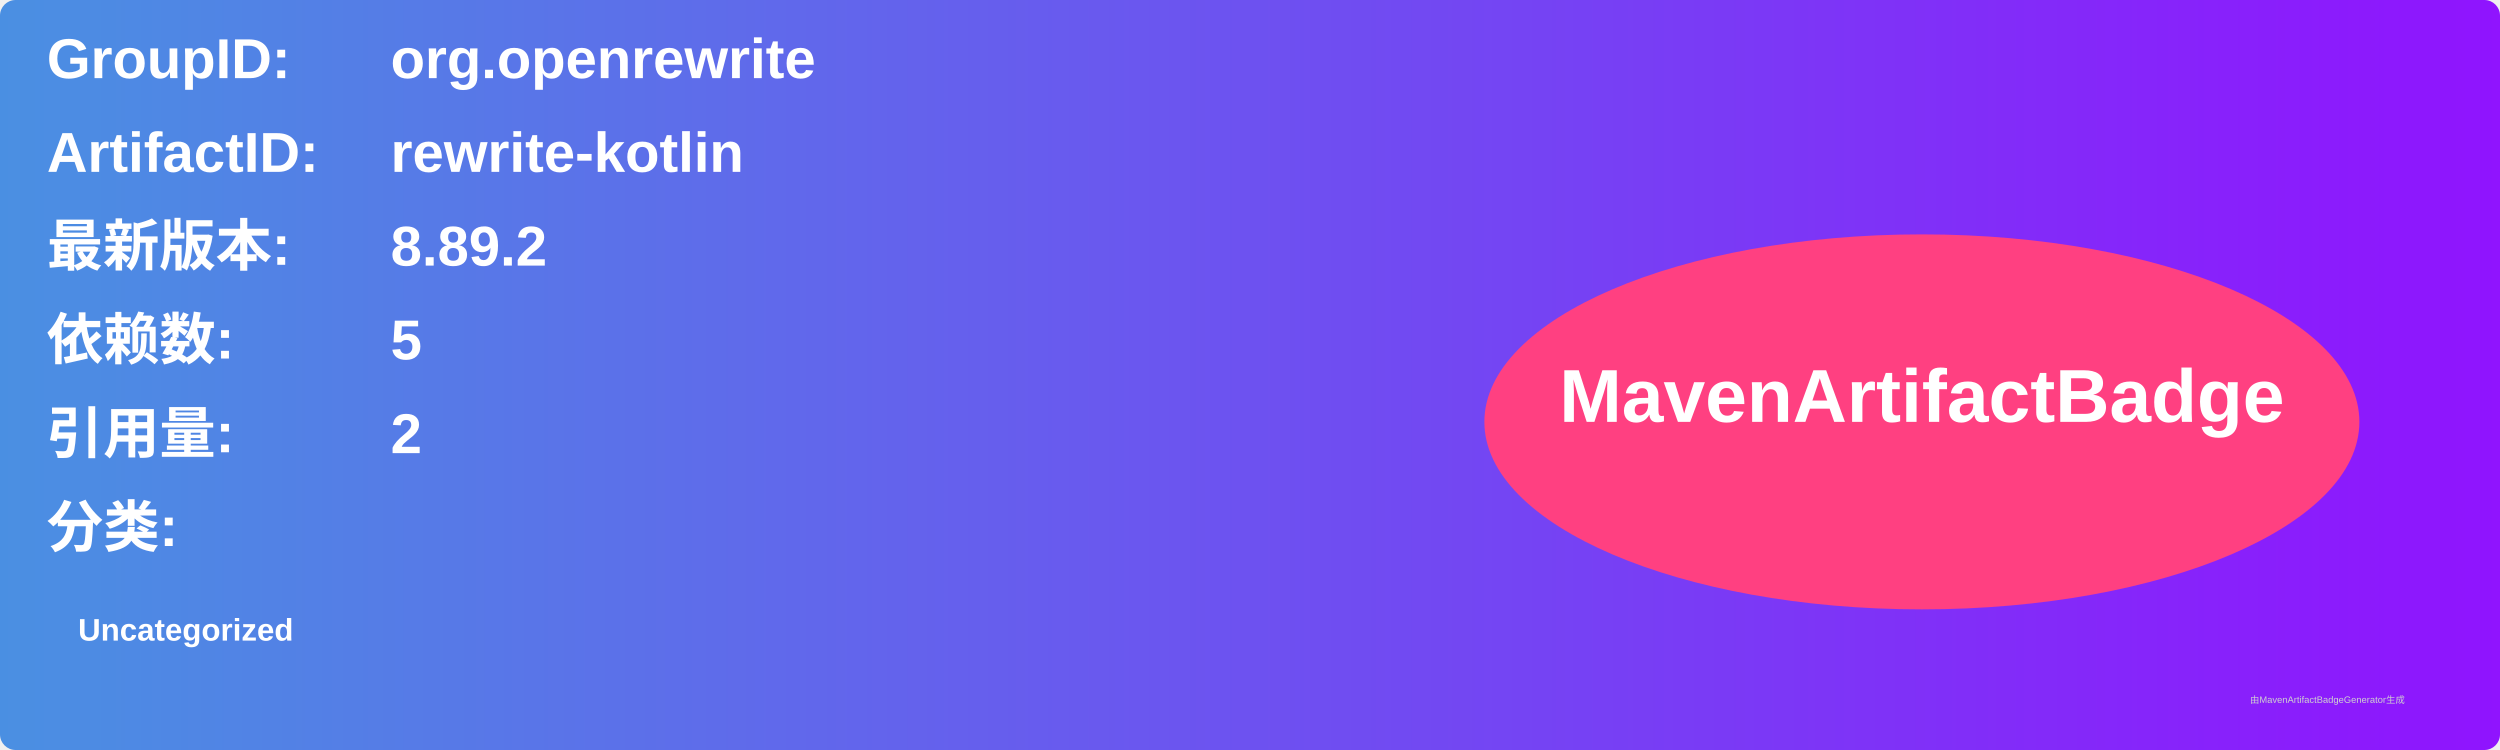
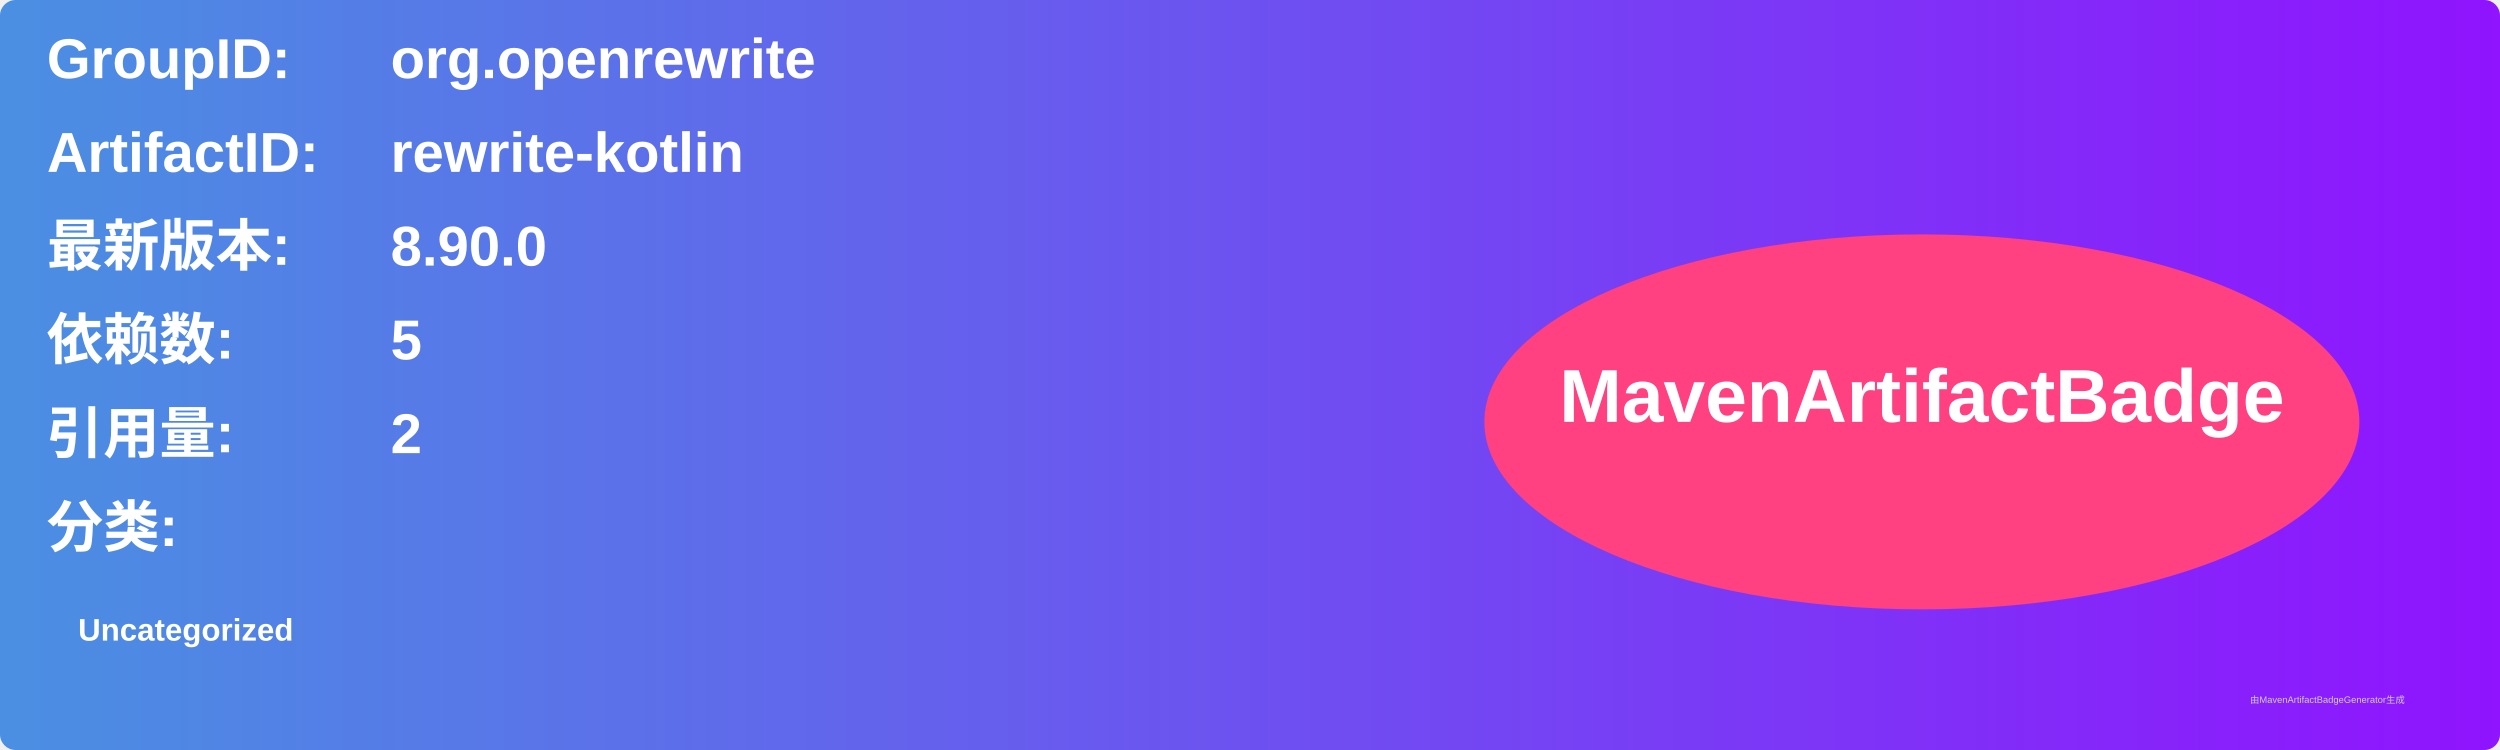
<svg xmlns="http://www.w3.org/2000/svg" width="800" height="240" viewBox="0 0 800 240">
  <linearGradient id="grad" x1="0%" y1="0%" x2="100%" y2="0%">
    <stop offset="0%" stop-color="#4a90e2" />
    <stop offset="100%" stop-color="#9013fe" />
  </linearGradient>
  <rect width="100%" height="100%" rx="5" ry="5" fill="url(#grad)" />
  <g transform="translate(15, 15)">
    <text x="0" y="10" font-family="Arial" font-size="18" fill="white" font-weight="bold" width="260">GroupID:</text>
    <text x="110" y="10" font-family="Arial" font-size="18" fill="white" font-weight="bold" width="460">org.openrewrite</text>
    <text x="0" y="40" font-family="Arial" font-size="18" fill="white" font-weight="bold" width="260">ArtifactID:</text>
    <text x="110" y="40" font-family="Arial" font-size="18" fill="white" font-weight="bold" width="460">rewrite-kotlin</text>
    <text x="0" y="70" font-family="Arial" font-size="18" fill="white" font-weight="bold">最新版本:</text>
    <text x="110" y="70" font-family="Arial" font-size="18" fill="white" font-weight="bold">
-       <tspan font-weight="bold">8.89.2</tspan>
+       <tspan font-weight="bold">8.90.0</tspan>
    </text>
    <text x="0" y="100" font-family="Arial" font-size="18" fill="white" font-weight="bold">依赖数: </text>
    <text x="110" y="100" font-family="Arial" font-size="18" fill="white">
      <tspan font-weight="bold">5</tspan>
    </text>
    <text x="0" y="130" font-family="Arial" font-size="18" fill="white" font-weight="bold">引用量: </text>
    <text x="110" y="130" font-family="Arial" font-size="18" fill="white">
      <tspan font-weight="bold">2</tspan>
    </text>
    <text x="0" y="160" font-family="Arial" font-size="18" fill="white" font-weight="bold">分类:</text>
    <text x="10" y="190" font-family="Arial" font-size="10" fill="white">
      <tspan font-weight="bold">Uncategorized</tspan>
    </text>
    <ellipse cx="600" cy="120" rx="140" ry="60" fill="#ff4081" />
    <text x="600" y="120" text-anchor="middle" font-family="Arial" font-size="24" fill="white" font-weight="bold">MavenArtifactBadge</text>
  </g>
  <text x="720" y="225" font-family="Arial" font-size="3" fill="#d0d0d0">由MavenArtifactBadgeGenerator生成</text>
</svg>
